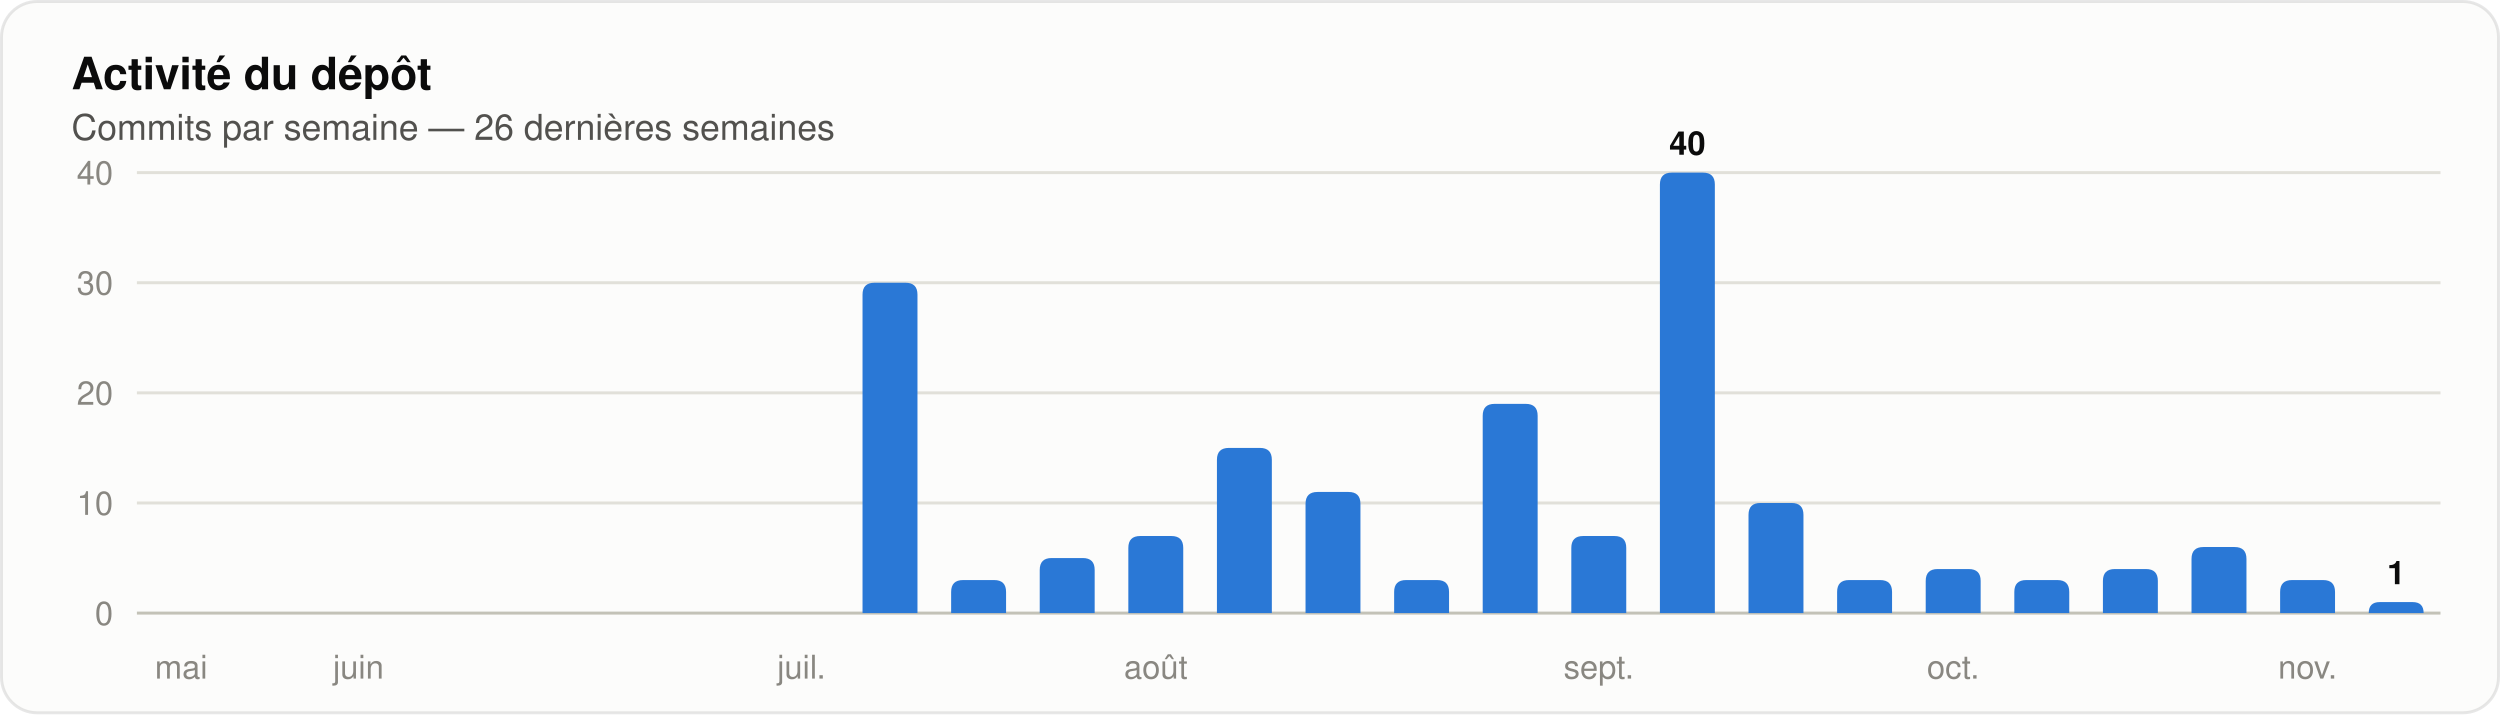
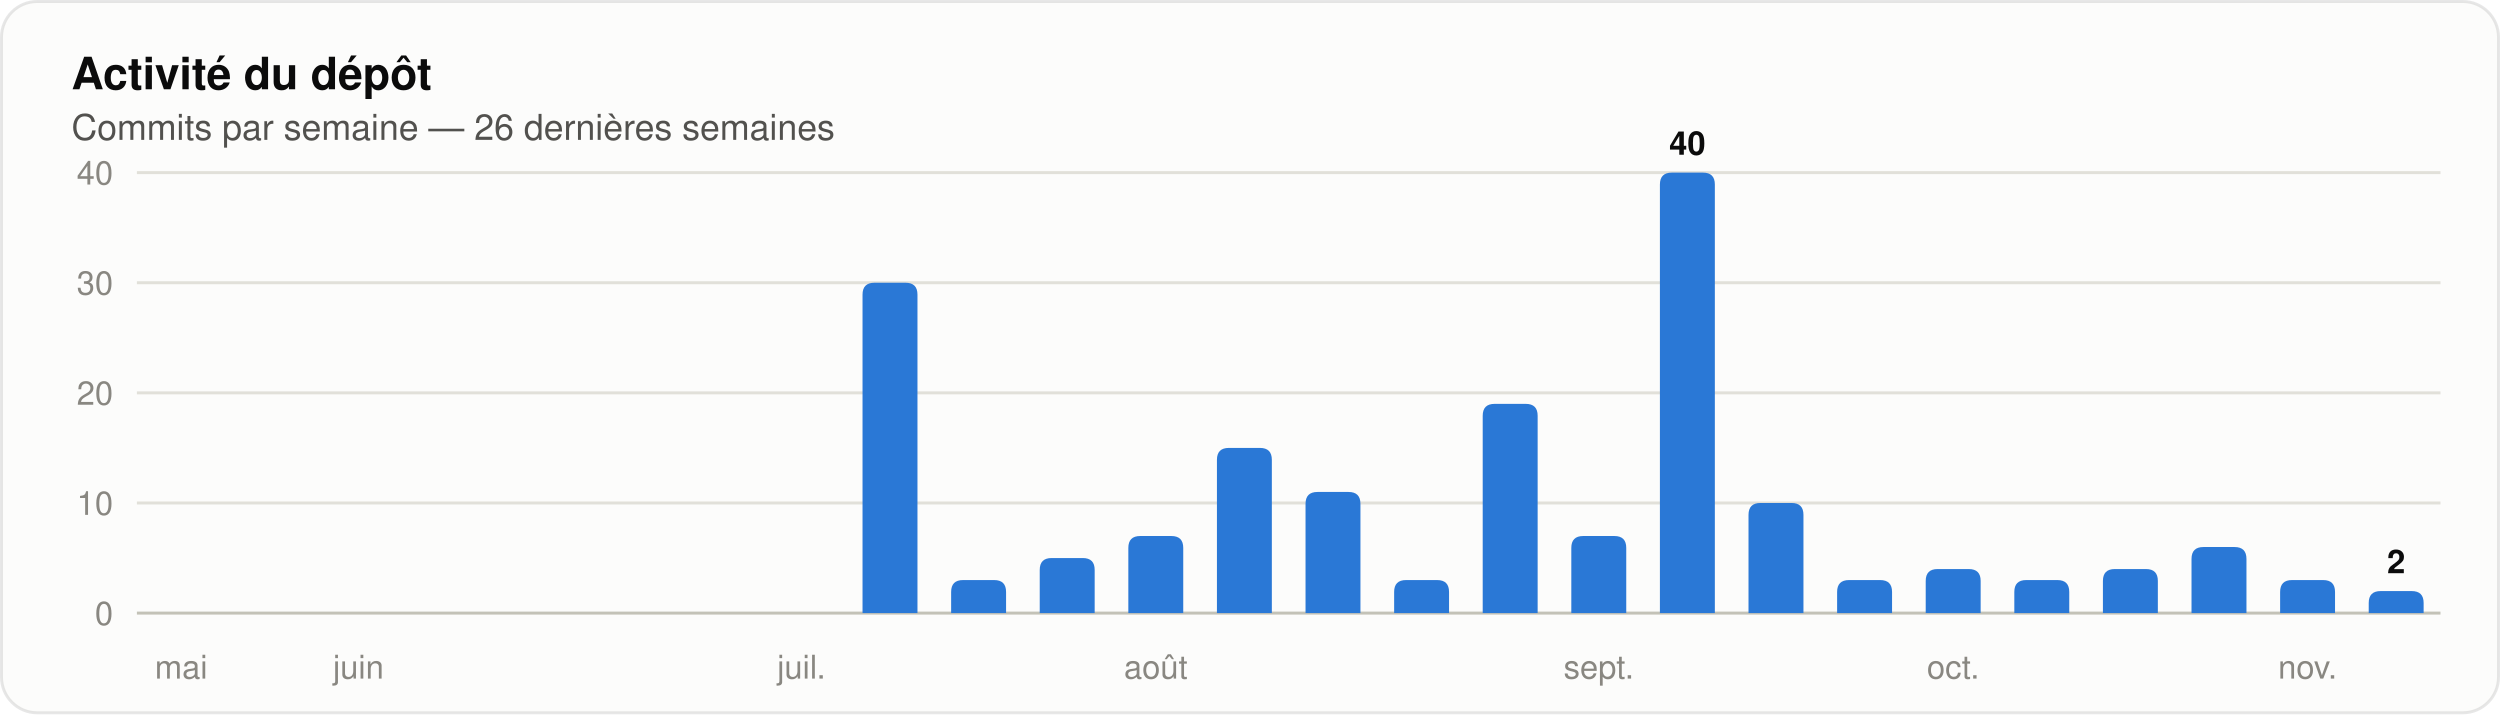
<svg xmlns="http://www.w3.org/2000/svg" width="840" height="240" viewBox="0 0 840 240" role="img" aria-label="Histogramme des commits par semaine sur les 26 dernières semaines" font-family="system-ui, 'Segoe UI', Ubuntu, Helvetica, Arial, sans-serif">
  <rect x="0.5" y="0.5" width="839" height="239" rx="12" fill="#fcfcfb" stroke="rgba(11,11,11,0.10)" />
  <text x="24" y="30" font-size="15" fill="#0b0b0b" font-weight="600">Activité du dépôt</text>
  <text x="24" y="47" font-size="12" fill="#52514e">Commits par semaine — 26 dernières semaines</text>
  <line x1="46" y1="206.0" x2="820" y2="206.0" stroke="#c3c2b7" stroke-width="1" />
  <text x="38" y="210" font-size="11" fill="#898781" text-anchor="end" font-variant-numeric="tabular-nums">0</text>
  <line x1="46" y1="169.0" x2="820" y2="169.0" stroke="#e1e0d9" stroke-width="1" />
  <text x="38" y="173" font-size="11" fill="#898781" text-anchor="end" font-variant-numeric="tabular-nums">10</text>
  <line x1="46" y1="132.0" x2="820" y2="132.0" stroke="#e1e0d9" stroke-width="1" />
  <text x="38" y="136" font-size="11" fill="#898781" text-anchor="end" font-variant-numeric="tabular-nums">20</text>
  <line x1="46" y1="95.0" x2="820" y2="95.0" stroke="#e1e0d9" stroke-width="1" />
  <text x="38" y="99" font-size="11" fill="#898781" text-anchor="end" font-variant-numeric="tabular-nums">30</text>
  <line x1="46" y1="58.0" x2="820" y2="58.0" stroke="#e1e0d9" stroke-width="1" />
  <text x="38" y="62" font-size="11" fill="#898781" text-anchor="end" font-variant-numeric="tabular-nums">40</text>
  <text x="60.885" y="228" font-size="11" fill="#898781" text-anchor="middle">mai</text>
  <text x="120.423" y="228" font-size="11" fill="#898781" text-anchor="middle">juin</text>
  <text x="269.269" y="228" font-size="11" fill="#898781" text-anchor="middle">juil.</text>
  <path d="M 289.81 206.00 V 99.00 Q 289.81 95.00 293.81 95.00 H 304.27 Q 308.27 95.00 308.27 99.00 V 206.00 Z" fill="#2a78d6" />
  <path d="M 319.58 206.00 V 198.90 Q 319.58 194.90 323.58 194.90 H 334.04 Q 338.04 194.90 338.04 198.90 V 206.00 Z" fill="#2a78d6" />
  <path d="M 349.35 206.00 V 191.50 Q 349.35 187.50 353.35 187.50 H 363.81 Q 367.81 187.50 367.81 191.50 V 206.00 Z" fill="#2a78d6" />
  <path d="M 379.12 206.00 V 184.10 Q 379.12 180.10 383.12 180.10 H 393.57 Q 397.57 180.10 397.57 184.10 V 206.00 Z" fill="#2a78d6" />
  <text x="388.346" y="228" font-size="11" fill="#898781" text-anchor="middle">août</text>
  <path d="M 408.89 206.00 V 154.50 Q 408.89 150.50 412.89 150.50 H 423.34 Q 427.34 150.50 427.34 154.50 V 206.00 Z" fill="#2a78d6" />
  <path d="M 438.66 206.00 V 169.30 Q 438.66 165.30 442.66 165.30 H 453.11 Q 457.11 165.30 457.11 169.30 V 206.00 Z" fill="#2a78d6" />
  <path d="M 468.43 206.00 V 198.90 Q 468.43 194.90 472.43 194.90 H 482.88 Q 486.88 194.90 486.88 198.90 V 206.00 Z" fill="#2a78d6" />
  <path d="M 498.19 206.00 V 139.70 Q 498.19 135.70 502.19 135.70 H 512.65 Q 516.65 135.70 516.65 139.70 V 206.00 Z" fill="#2a78d6" />
  <path d="M 527.96 206.00 V 184.10 Q 527.96 180.10 531.96 180.10 H 542.42 Q 546.42 180.10 546.42 184.10 V 206.00 Z" fill="#2a78d6" />
  <text x="537.192" y="228" font-size="11" fill="#898781" text-anchor="middle">sept.</text>
  <path d="M 557.73 206.00 V 62.00 Q 557.73 58.00 561.73 58.00 H 572.19 Q 576.19 58.00 576.19 62.00 V 206.00 Z" fill="#2a78d6" />
  <text x="566.962" y="52" font-size="11" fill="#0b0b0b" font-weight="600" text-anchor="middle">40</text>
  <path d="M 587.50 206.00 V 173.00 Q 587.50 169.00 591.50 169.00 H 601.96 Q 605.96 169.00 605.96 173.00 V 206.00 Z" fill="#2a78d6" />
  <path d="M 617.27 206.00 V 198.90 Q 617.27 194.90 621.27 194.90 H 631.73 Q 635.73 194.90 635.73 198.90 V 206.00 Z" fill="#2a78d6" />
  <path d="M 647.04 206.00 V 195.20 Q 647.04 191.20 651.04 191.20 H 661.50 Q 665.50 191.20 665.50 195.20 V 206.00 Z" fill="#2a78d6" />
  <text x="656.269" y="228" font-size="11" fill="#898781" text-anchor="middle">oct.</text>
  <path d="M 676.81 206.00 V 198.90 Q 676.81 194.90 680.81 194.90 H 691.27 Q 695.27 194.90 695.27 198.90 V 206.00 Z" fill="#2a78d6" />
  <path d="M 706.58 206.00 V 195.20 Q 706.58 191.20 710.58 191.20 H 721.04 Q 725.04 191.20 725.04 195.20 V 206.00 Z" fill="#2a78d6" />
  <path d="M 736.35 206.00 V 187.80 Q 736.35 183.80 740.35 183.80 H 750.81 Q 754.81 183.80 754.81 187.80 V 206.00 Z" fill="#2a78d6" />
  <path d="M 766.12 206.00 V 198.90 Q 766.12 194.90 770.12 194.90 H 780.57 Q 784.57 194.90 784.57 198.90 V 206.00 Z" fill="#2a78d6" />
  <text x="775.346" y="228" font-size="11" fill="#898781" text-anchor="middle">nov.</text>
-   <path d="M 795.89 206.00 V 206.00 Q 795.89 202.30 799.59 202.30 H 810.64 Q 814.34 202.30 814.34 206.00 V 206.00 Z" fill="#2a78d6" />
-   <text x="805.115" y="196.3" font-size="11" fill="#0b0b0b" font-weight="600" text-anchor="middle">1</text>
+   <path d="M 795.89 206.00 V 202.60 Q 795.89 198.60 799.89 198.60 H 810.34 Q 814.34 198.60 814.34 202.60 V 206.00 Z" fill="#2a78d6" />
+   <text x="805.115" y="192.6" font-size="11" fill="#0b0b0b" font-weight="600" text-anchor="middle">2</text>
</svg>
